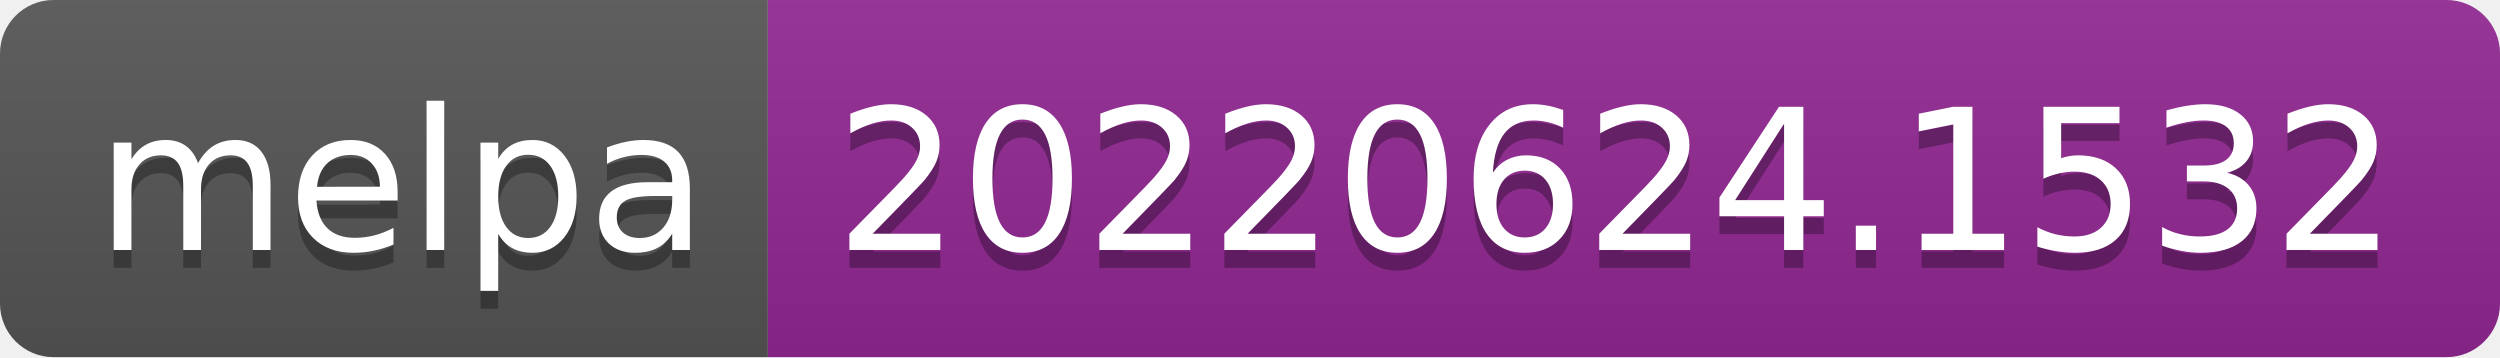
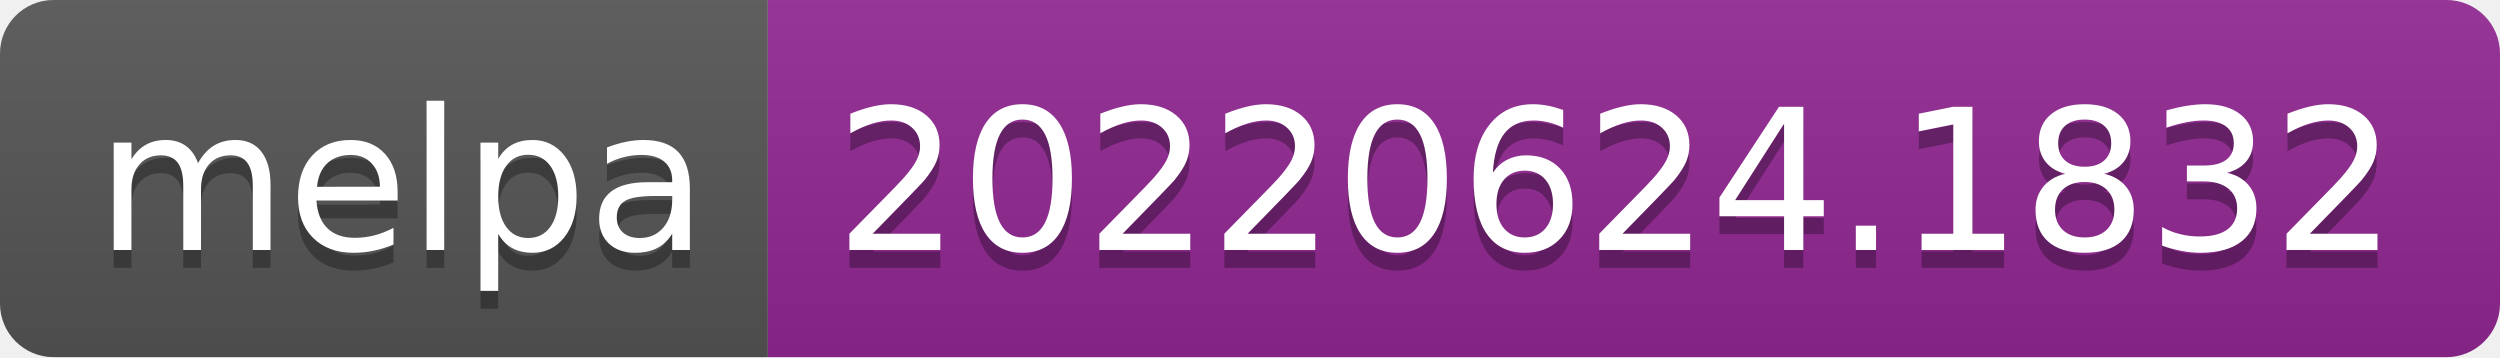
- <svg xmlns="http://www.w3.org/2000/svg" width="140" height="20" role="img" aria-label="melpa: 20220624.1532">
+ <svg xmlns="http://www.w3.org/2000/svg" width="140" height="20" role="img" aria-label="melpa: 20220624.1832">
  <linearGradient id="s" x2="0" y2="100%">
    <stop offset="0" stop-color="#bbb" stop-opacity=".1" />
    <stop offset="1" stop-opacity=".1" />
  </linearGradient>
  <clipPath id="r">
    <rect width="140" height="20" rx="3" fill="#fff" />
  </clipPath>
  <g clip-path="url(#r)">
    <rect width="43" height="20" fill="#555" />
    <rect x="43" width="97" height="20" fill="#922793" />
    <rect width="140" height="20" fill="url(#s)" />
  </g>
  <g fill="#fff" text-anchor="middle" font-family="Verdana,Geneva,DejaVu Sans,sans-serif" text-rendering="geometricPrecision" font-size="110">
    <text aria-hidden="true" x="225" y="150" fill="#010101" fill-opacity=".3" transform="scale(.1)" textLength="330">melpa</text>
    <text x="225" y="140" transform="scale(.1)" fill="#fff" textLength="330">melpa</text>
-     <text aria-hidden="true" x="905" y="150" fill="#010101" fill-opacity=".3" transform="scale(.1)" textLength="870">20220624.1532</text>
-     <text x="905" y="140" transform="scale(.1)" fill="#fff" textLength="870">20220624.1532</text>
+     <text aria-hidden="true" x="905" y="150" fill="#010101" fill-opacity=".3" transform="scale(.1)" textLength="870">20220624.1832</text>
+     <text x="905" y="140" transform="scale(.1)" fill="#fff" textLength="870">20220624.1832</text>
  </g>
</svg>
